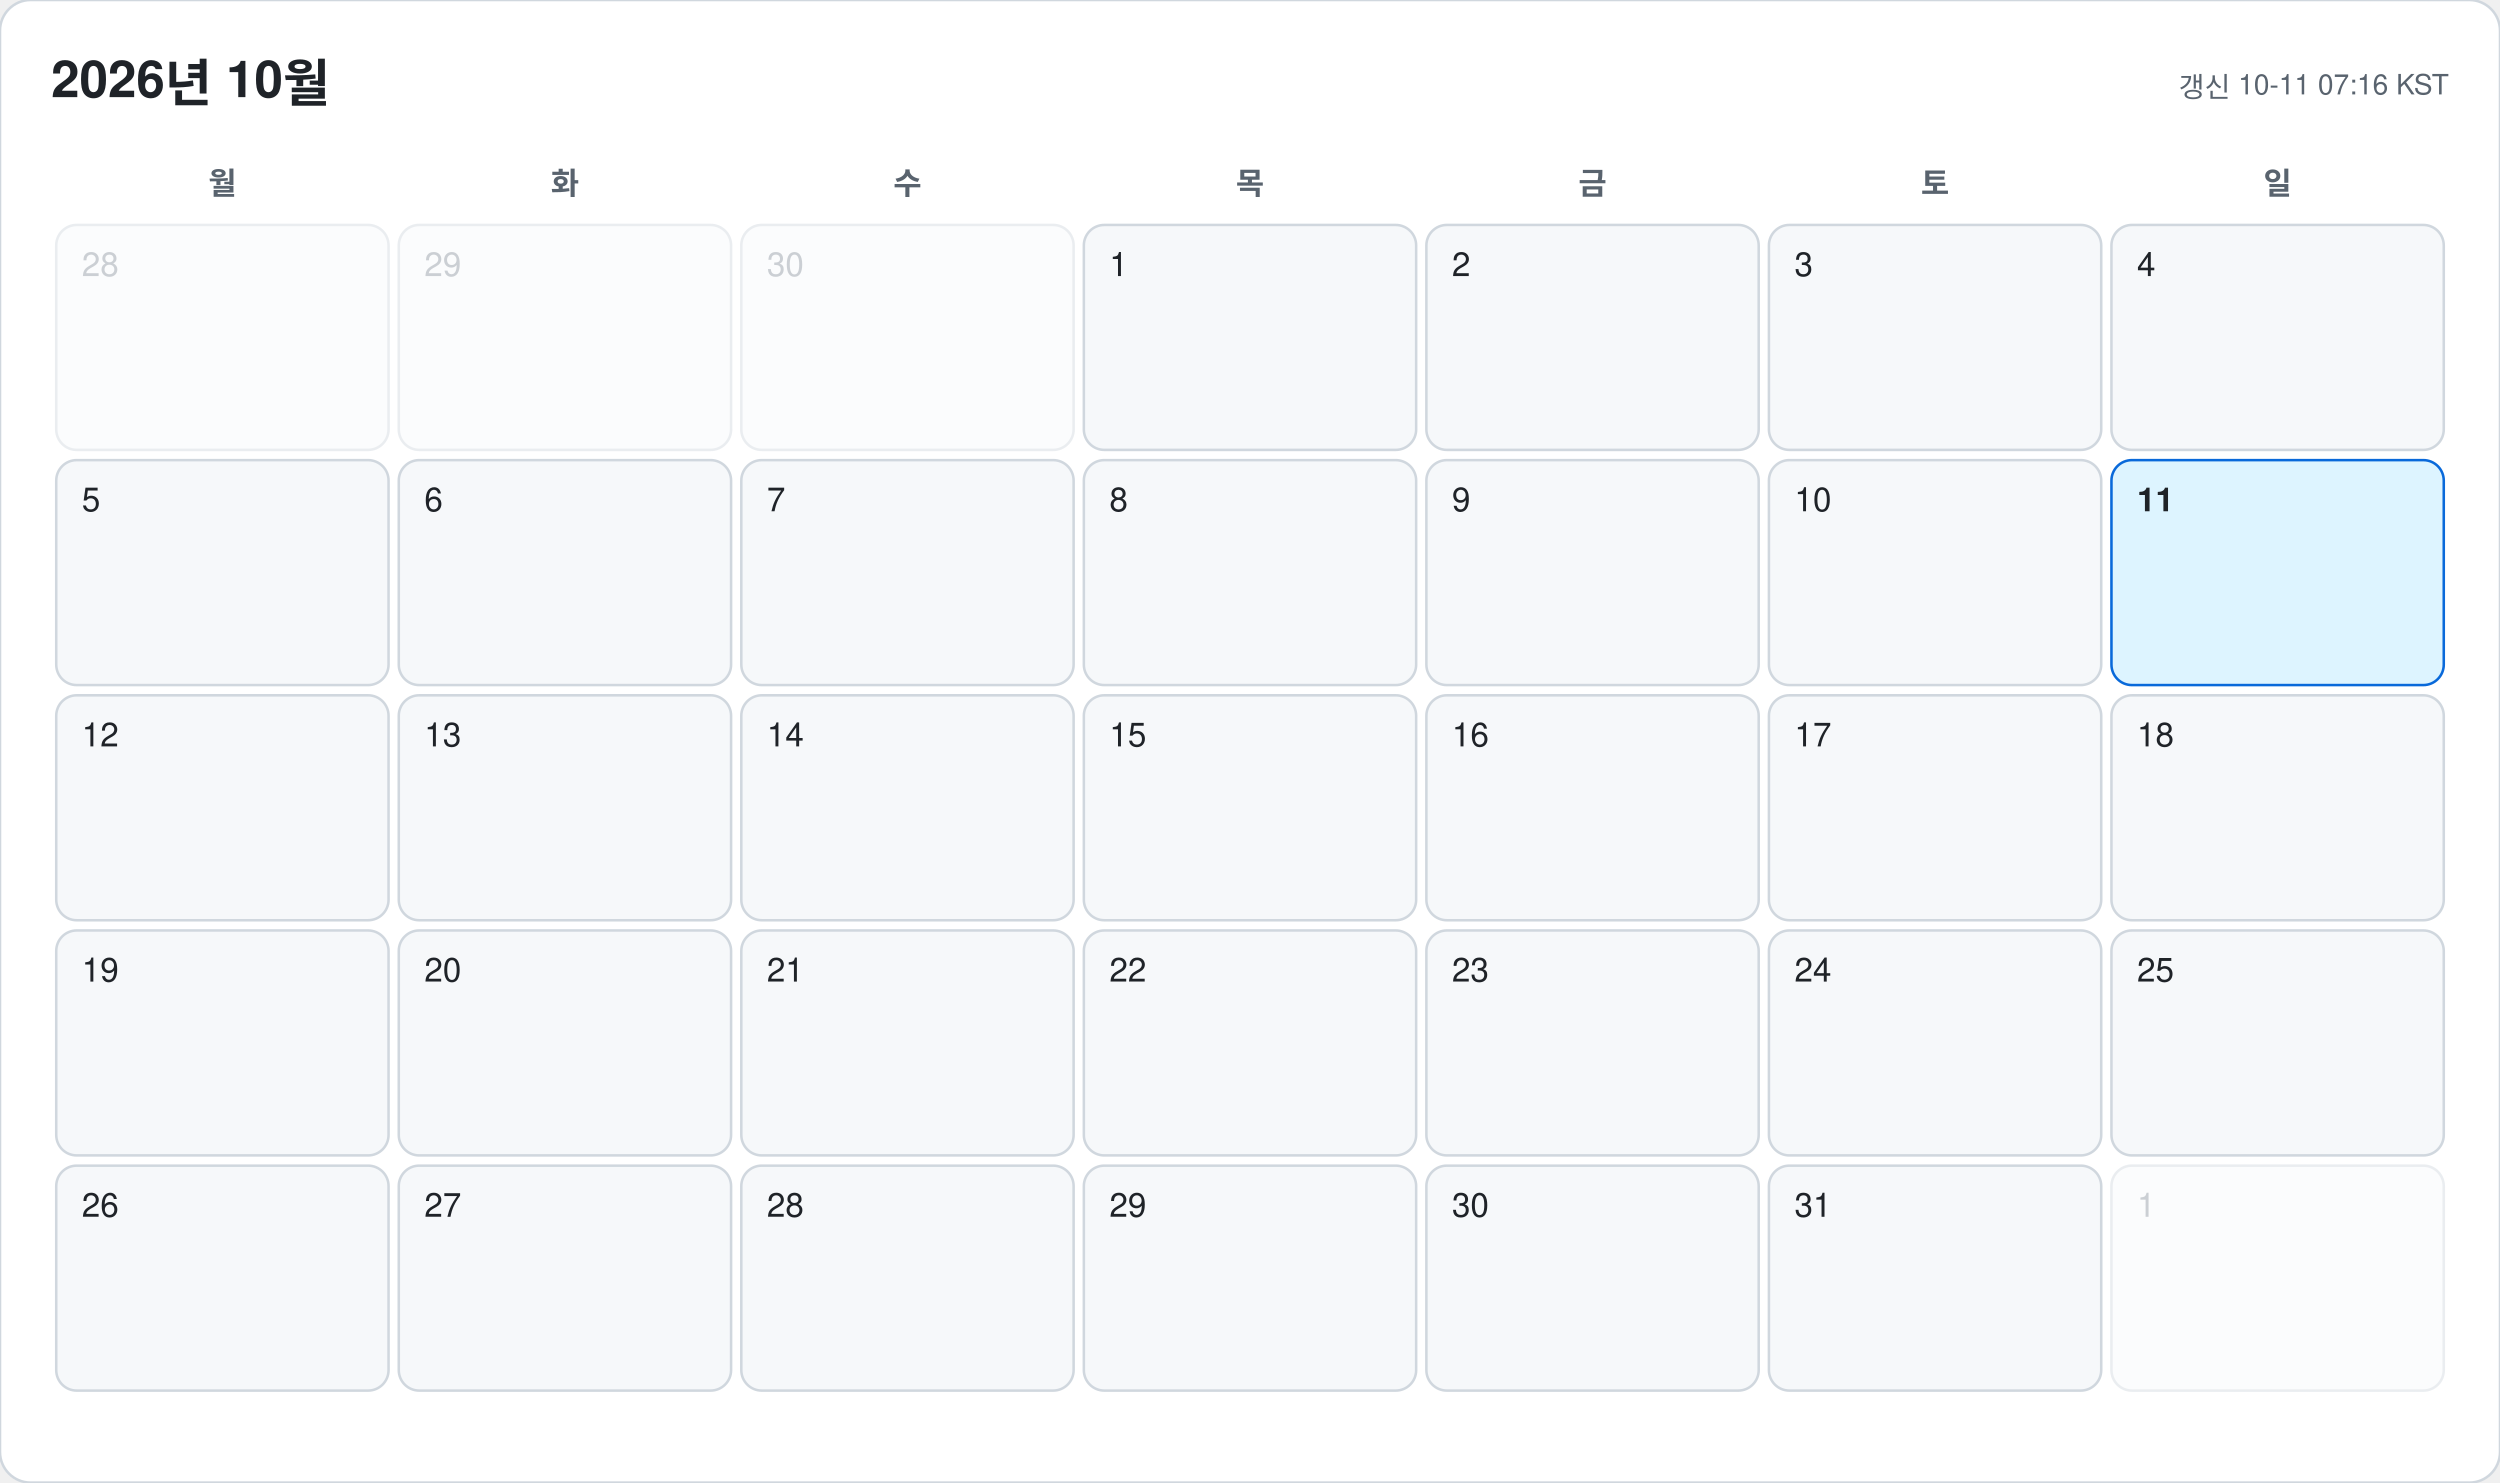
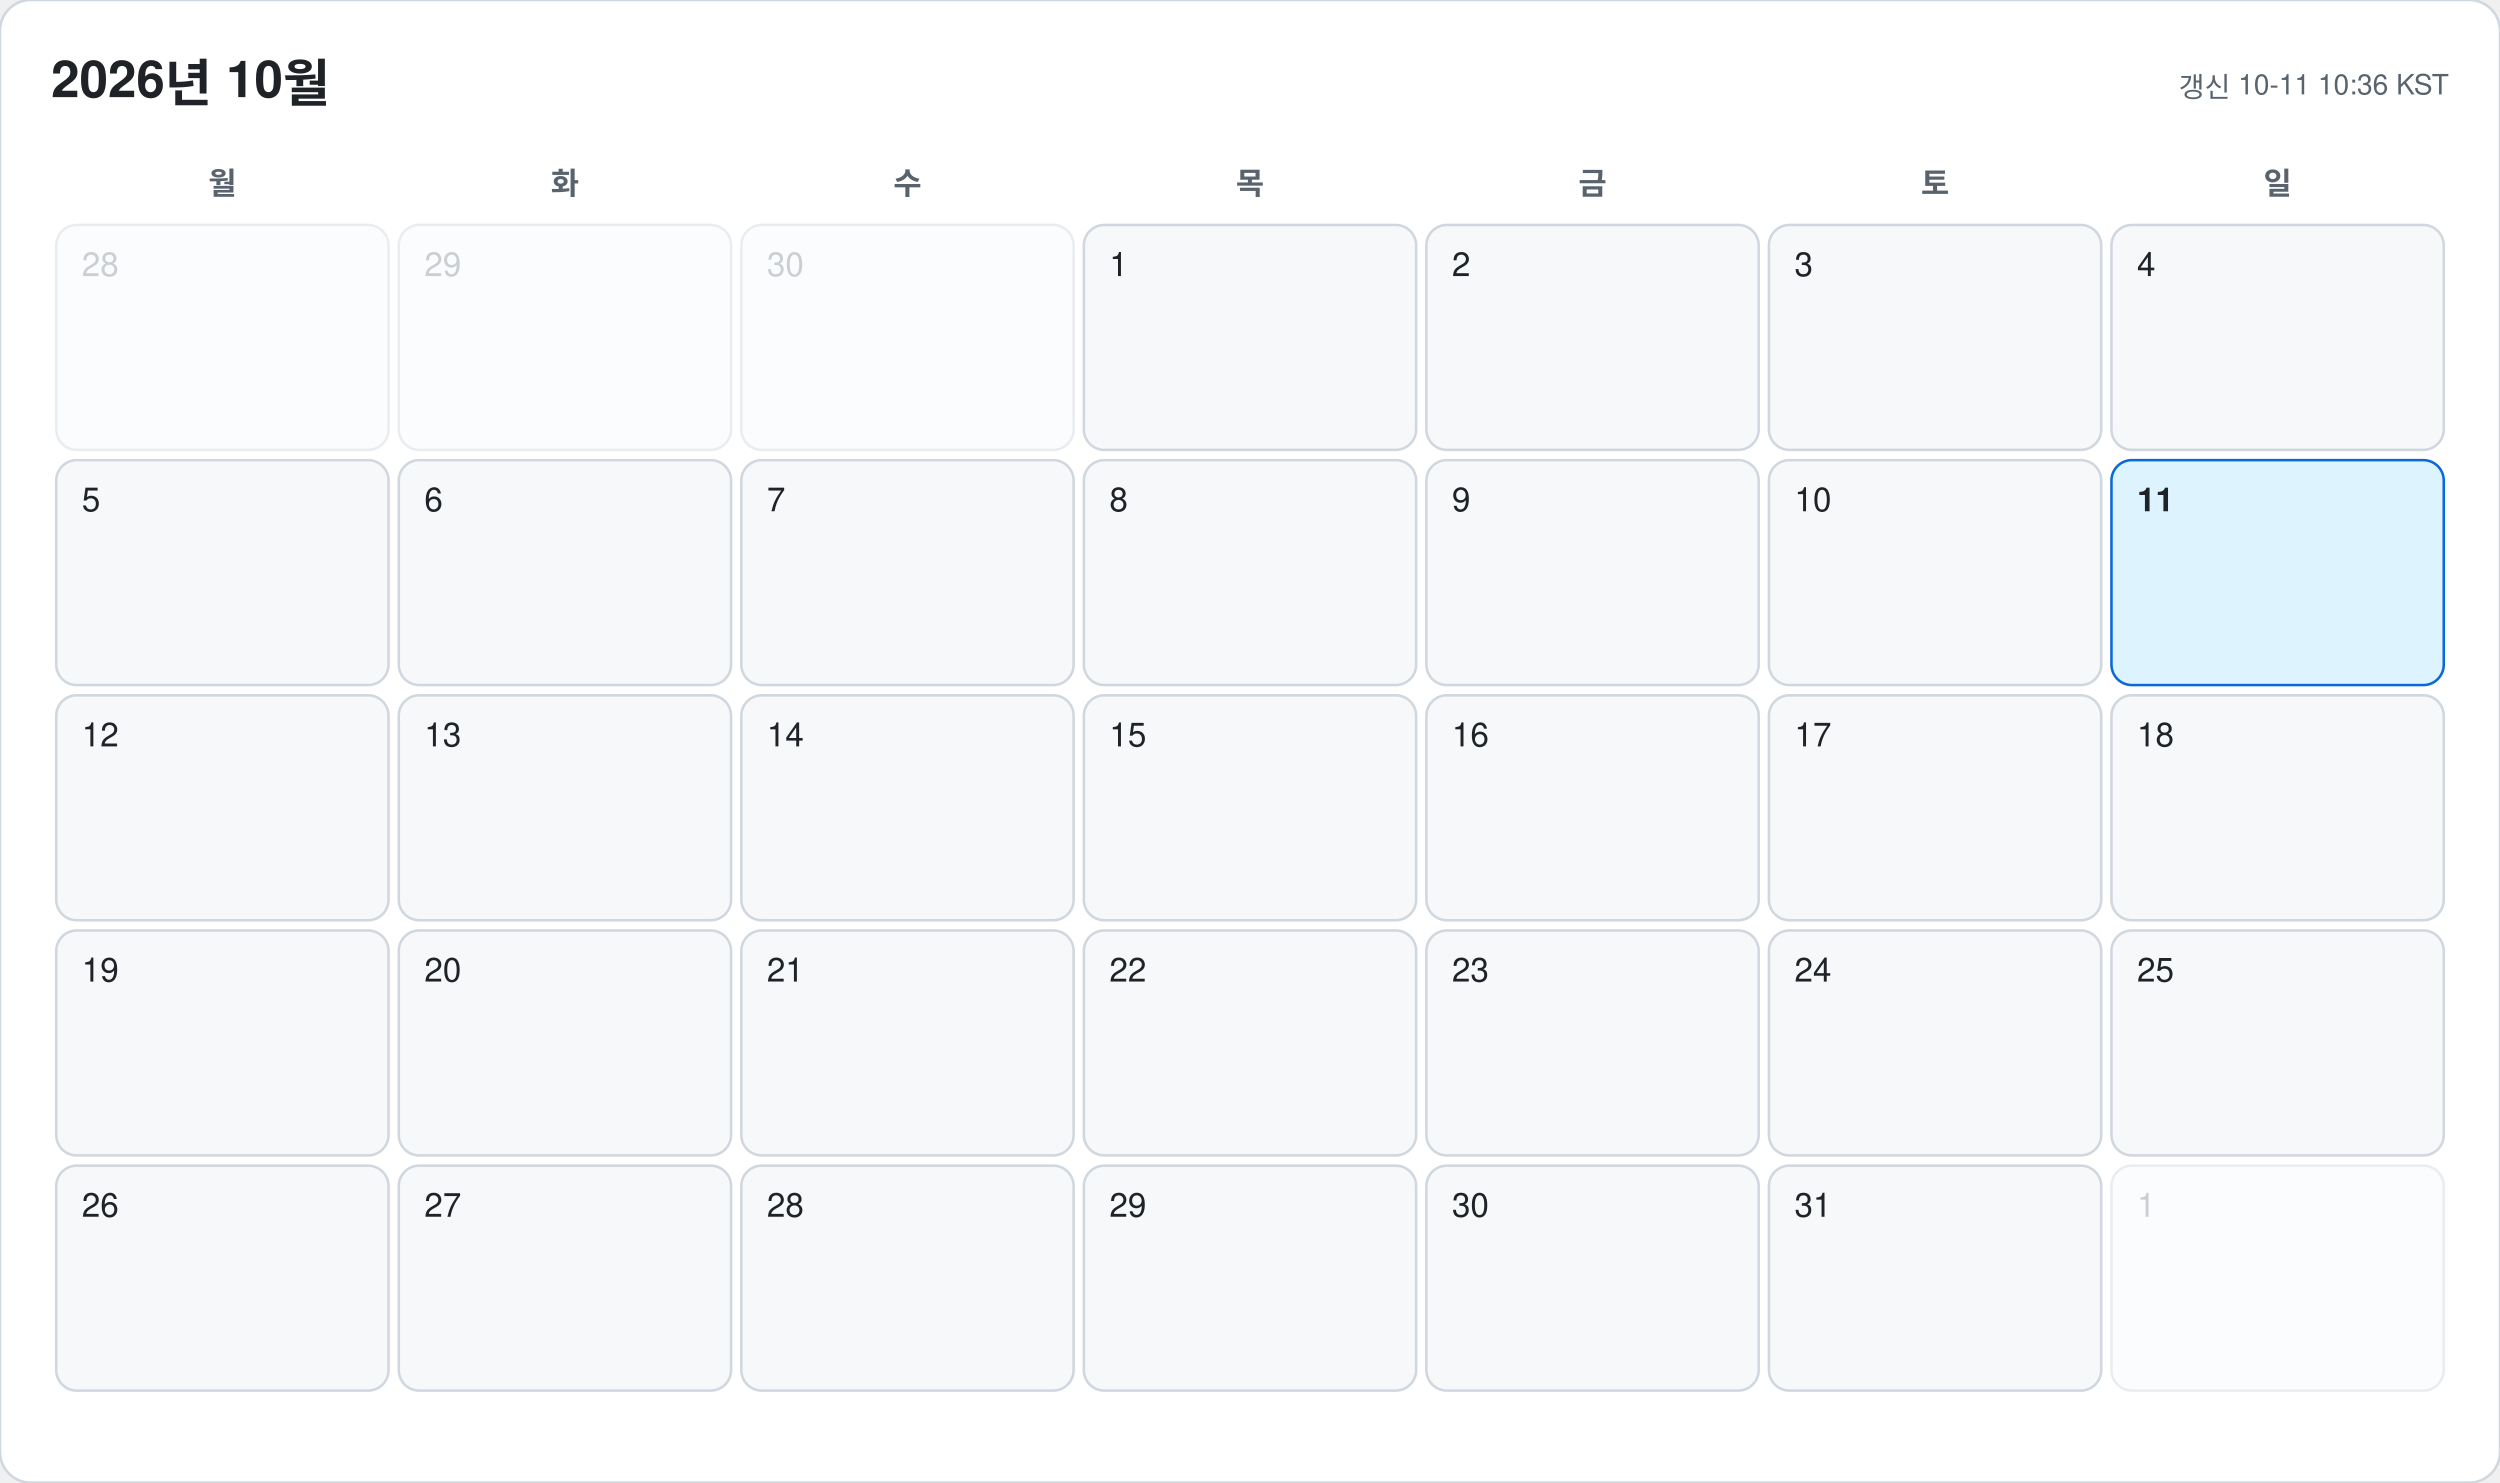
<svg xmlns="http://www.w3.org/2000/svg" width="978" height="580" viewBox="0 0 978 580" font-family="-apple-system, BlinkMacSystemFont, 'Segoe UI', 'Malgun Gothic', 'Apple SD Gothic Neo', 'Noto Sans KR', Helvetica, Arial, sans-serif">
  <rect width="978" height="580" rx="12" fill="#ffffff" stroke="#d0d7de" />
  <text x="20" y="38" font-size="20" font-weight="700" fill="#1f2328">2026년 10월</text>
-   <text x="958" y="38" font-size="11" text-anchor="end" fill="#59636e">갱신 10-11 07:16 KST</text>
+   <text x="958" y="38" font-size="11" text-anchor="end" fill="#59636e">갱신 10-11 10:36 KST</text>
  <text x="87" y="76" font-size="12" font-weight="600" text-anchor="middle" fill="#59636e">월</text>
  <text x="221" y="76" font-size="12" font-weight="600" text-anchor="middle" fill="#59636e">화</text>
  <text x="355" y="76" font-size="12" font-weight="600" text-anchor="middle" fill="#59636e">수</text>
  <text x="489" y="76" font-size="12" font-weight="600" text-anchor="middle" fill="#59636e">목</text>
  <text x="623" y="76" font-size="12" font-weight="600" text-anchor="middle" fill="#59636e">금</text>
  <text x="757" y="76" font-size="12" font-weight="600" text-anchor="middle" fill="#59636e">토</text>
  <text x="891" y="76" font-size="12" font-weight="600" text-anchor="middle" fill="#59636e">일</text>
  <g opacity="0.45">
    <rect x="22" y="88" width="130" height="88" rx="8" fill="#f6f8fa" stroke="#d0d7de" />
    <text x="32" y="108" font-size="13" font-weight="500" fill="#8c959f">28</text>
  </g>
  <g opacity="0.45">
    <rect x="156" y="88" width="130" height="88" rx="8" fill="#f6f8fa" stroke="#d0d7de" />
    <text x="166" y="108" font-size="13" font-weight="500" fill="#8c959f">29</text>
  </g>
  <g opacity="0.45">
    <rect x="290" y="88" width="130" height="88" rx="8" fill="#f6f8fa" stroke="#d0d7de" />
    <text x="300" y="108" font-size="13" font-weight="500" fill="#8c959f">30</text>
  </g>
  <g opacity="1">
    <rect x="424" y="88" width="130" height="88" rx="8" fill="#f6f8fa" stroke="#d0d7de" />
    <text x="434" y="108" font-size="13" font-weight="500" fill="#1f2328">1</text>
  </g>
  <g opacity="1">
    <rect x="558" y="88" width="130" height="88" rx="8" fill="#f6f8fa" stroke="#d0d7de" />
    <text x="568" y="108" font-size="13" font-weight="500" fill="#1f2328">2</text>
  </g>
  <g opacity="1">
    <rect x="692" y="88" width="130" height="88" rx="8" fill="#f6f8fa" stroke="#d0d7de" />
    <text x="702" y="108" font-size="13" font-weight="500" fill="#1f2328">3</text>
  </g>
  <g opacity="1">
    <rect x="826" y="88" width="130" height="88" rx="8" fill="#f6f8fa" stroke="#d0d7de" />
    <text x="836" y="108" font-size="13" font-weight="500" fill="#1f2328">4</text>
  </g>
  <g opacity="1">
    <rect x="22" y="180" width="130" height="88" rx="8" fill="#f6f8fa" stroke="#d0d7de" />
    <text x="32" y="200" font-size="13" font-weight="500" fill="#1f2328">5</text>
  </g>
  <g opacity="1">
    <rect x="156" y="180" width="130" height="88" rx="8" fill="#f6f8fa" stroke="#d0d7de" />
    <text x="166" y="200" font-size="13" font-weight="500" fill="#1f2328">6</text>
  </g>
  <g opacity="1">
    <rect x="290" y="180" width="130" height="88" rx="8" fill="#f6f8fa" stroke="#d0d7de" />
    <text x="300" y="200" font-size="13" font-weight="500" fill="#1f2328">7</text>
  </g>
  <g opacity="1">
    <rect x="424" y="180" width="130" height="88" rx="8" fill="#f6f8fa" stroke="#d0d7de" />
    <text x="434" y="200" font-size="13" font-weight="500" fill="#1f2328">8</text>
  </g>
  <g opacity="1">
    <rect x="558" y="180" width="130" height="88" rx="8" fill="#f6f8fa" stroke="#d0d7de" />
    <text x="568" y="200" font-size="13" font-weight="500" fill="#1f2328">9</text>
  </g>
  <g opacity="1">
    <rect x="692" y="180" width="130" height="88" rx="8" fill="#f6f8fa" stroke="#d0d7de" />
    <text x="702" y="200" font-size="13" font-weight="500" fill="#1f2328">10</text>
  </g>
  <g opacity="1">
    <rect x="826" y="180" width="130" height="88" rx="8" fill="#ddf4ff" stroke="#0969da" />
    <text x="836" y="200" font-size="13" font-weight="700" fill="#1f2328">11</text>
  </g>
  <g opacity="1">
    <rect x="22" y="272" width="130" height="88" rx="8" fill="#f6f8fa" stroke="#d0d7de" />
    <text x="32" y="292" font-size="13" font-weight="500" fill="#1f2328">12</text>
  </g>
  <g opacity="1">
    <rect x="156" y="272" width="130" height="88" rx="8" fill="#f6f8fa" stroke="#d0d7de" />
    <text x="166" y="292" font-size="13" font-weight="500" fill="#1f2328">13</text>
  </g>
  <g opacity="1">
    <rect x="290" y="272" width="130" height="88" rx="8" fill="#f6f8fa" stroke="#d0d7de" />
    <text x="300" y="292" font-size="13" font-weight="500" fill="#1f2328">14</text>
  </g>
  <g opacity="1">
    <rect x="424" y="272" width="130" height="88" rx="8" fill="#f6f8fa" stroke="#d0d7de" />
    <text x="434" y="292" font-size="13" font-weight="500" fill="#1f2328">15</text>
  </g>
  <g opacity="1">
    <rect x="558" y="272" width="130" height="88" rx="8" fill="#f6f8fa" stroke="#d0d7de" />
    <text x="568" y="292" font-size="13" font-weight="500" fill="#1f2328">16</text>
  </g>
  <g opacity="1">
    <rect x="692" y="272" width="130" height="88" rx="8" fill="#f6f8fa" stroke="#d0d7de" />
    <text x="702" y="292" font-size="13" font-weight="500" fill="#1f2328">17</text>
  </g>
  <g opacity="1">
    <rect x="826" y="272" width="130" height="88" rx="8" fill="#f6f8fa" stroke="#d0d7de" />
    <text x="836" y="292" font-size="13" font-weight="500" fill="#1f2328">18</text>
  </g>
  <g opacity="1">
    <rect x="22" y="364" width="130" height="88" rx="8" fill="#f6f8fa" stroke="#d0d7de" />
    <text x="32" y="384" font-size="13" font-weight="500" fill="#1f2328">19</text>
  </g>
  <g opacity="1">
    <rect x="156" y="364" width="130" height="88" rx="8" fill="#f6f8fa" stroke="#d0d7de" />
    <text x="166" y="384" font-size="13" font-weight="500" fill="#1f2328">20</text>
  </g>
  <g opacity="1">
    <rect x="290" y="364" width="130" height="88" rx="8" fill="#f6f8fa" stroke="#d0d7de" />
    <text x="300" y="384" font-size="13" font-weight="500" fill="#1f2328">21</text>
  </g>
  <g opacity="1">
    <rect x="424" y="364" width="130" height="88" rx="8" fill="#f6f8fa" stroke="#d0d7de" />
    <text x="434" y="384" font-size="13" font-weight="500" fill="#1f2328">22</text>
  </g>
  <g opacity="1">
    <rect x="558" y="364" width="130" height="88" rx="8" fill="#f6f8fa" stroke="#d0d7de" />
    <text x="568" y="384" font-size="13" font-weight="500" fill="#1f2328">23</text>
  </g>
  <g opacity="1">
    <rect x="692" y="364" width="130" height="88" rx="8" fill="#f6f8fa" stroke="#d0d7de" />
    <text x="702" y="384" font-size="13" font-weight="500" fill="#1f2328">24</text>
  </g>
  <g opacity="1">
    <rect x="826" y="364" width="130" height="88" rx="8" fill="#f6f8fa" stroke="#d0d7de" />
    <text x="836" y="384" font-size="13" font-weight="500" fill="#1f2328">25</text>
  </g>
  <g opacity="1">
    <rect x="22" y="456" width="130" height="88" rx="8" fill="#f6f8fa" stroke="#d0d7de" />
    <text x="32" y="476" font-size="13" font-weight="500" fill="#1f2328">26</text>
  </g>
  <g opacity="1">
    <rect x="156" y="456" width="130" height="88" rx="8" fill="#f6f8fa" stroke="#d0d7de" />
    <text x="166" y="476" font-size="13" font-weight="500" fill="#1f2328">27</text>
  </g>
  <g opacity="1">
    <rect x="290" y="456" width="130" height="88" rx="8" fill="#f6f8fa" stroke="#d0d7de" />
    <text x="300" y="476" font-size="13" font-weight="500" fill="#1f2328">28</text>
  </g>
  <g opacity="1">
    <rect x="424" y="456" width="130" height="88" rx="8" fill="#f6f8fa" stroke="#d0d7de" />
    <text x="434" y="476" font-size="13" font-weight="500" fill="#1f2328">29</text>
  </g>
  <g opacity="1">
    <rect x="558" y="456" width="130" height="88" rx="8" fill="#f6f8fa" stroke="#d0d7de" />
    <text x="568" y="476" font-size="13" font-weight="500" fill="#1f2328">30</text>
  </g>
  <g opacity="1">
    <rect x="692" y="456" width="130" height="88" rx="8" fill="#f6f8fa" stroke="#d0d7de" />
    <text x="702" y="476" font-size="13" font-weight="500" fill="#1f2328">31</text>
  </g>
  <g opacity="0.45">
    <rect x="826" y="456" width="130" height="88" rx="8" fill="#f6f8fa" stroke="#d0d7de" />
    <text x="836" y="476" font-size="13" font-weight="500" fill="#8c959f">1</text>
  </g>
</svg>
